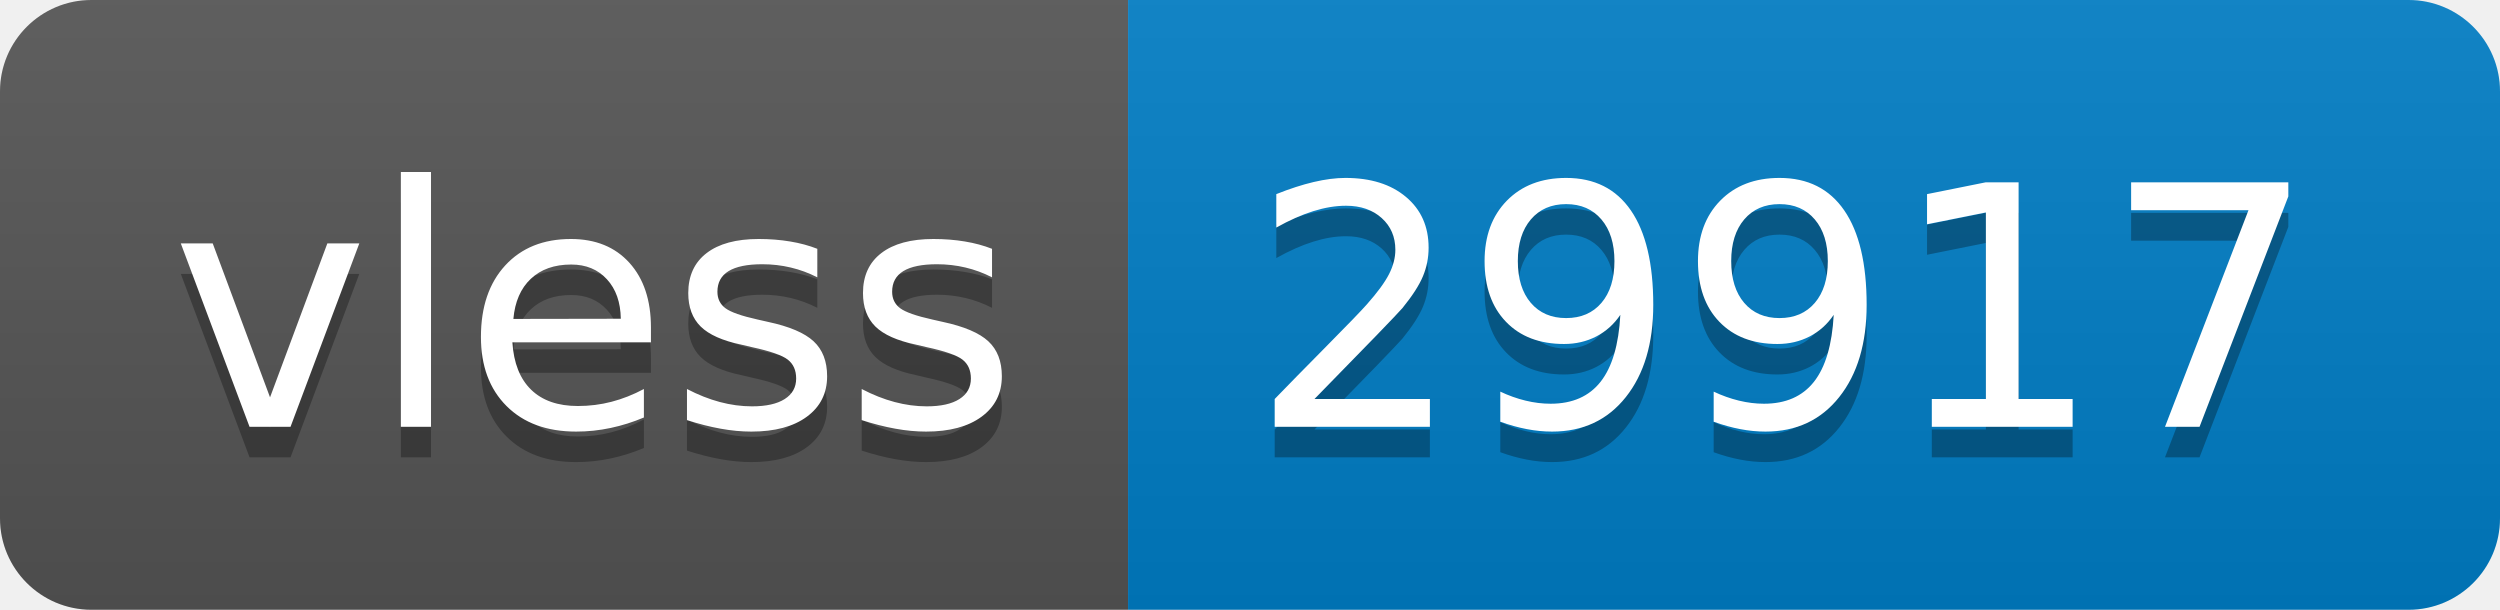
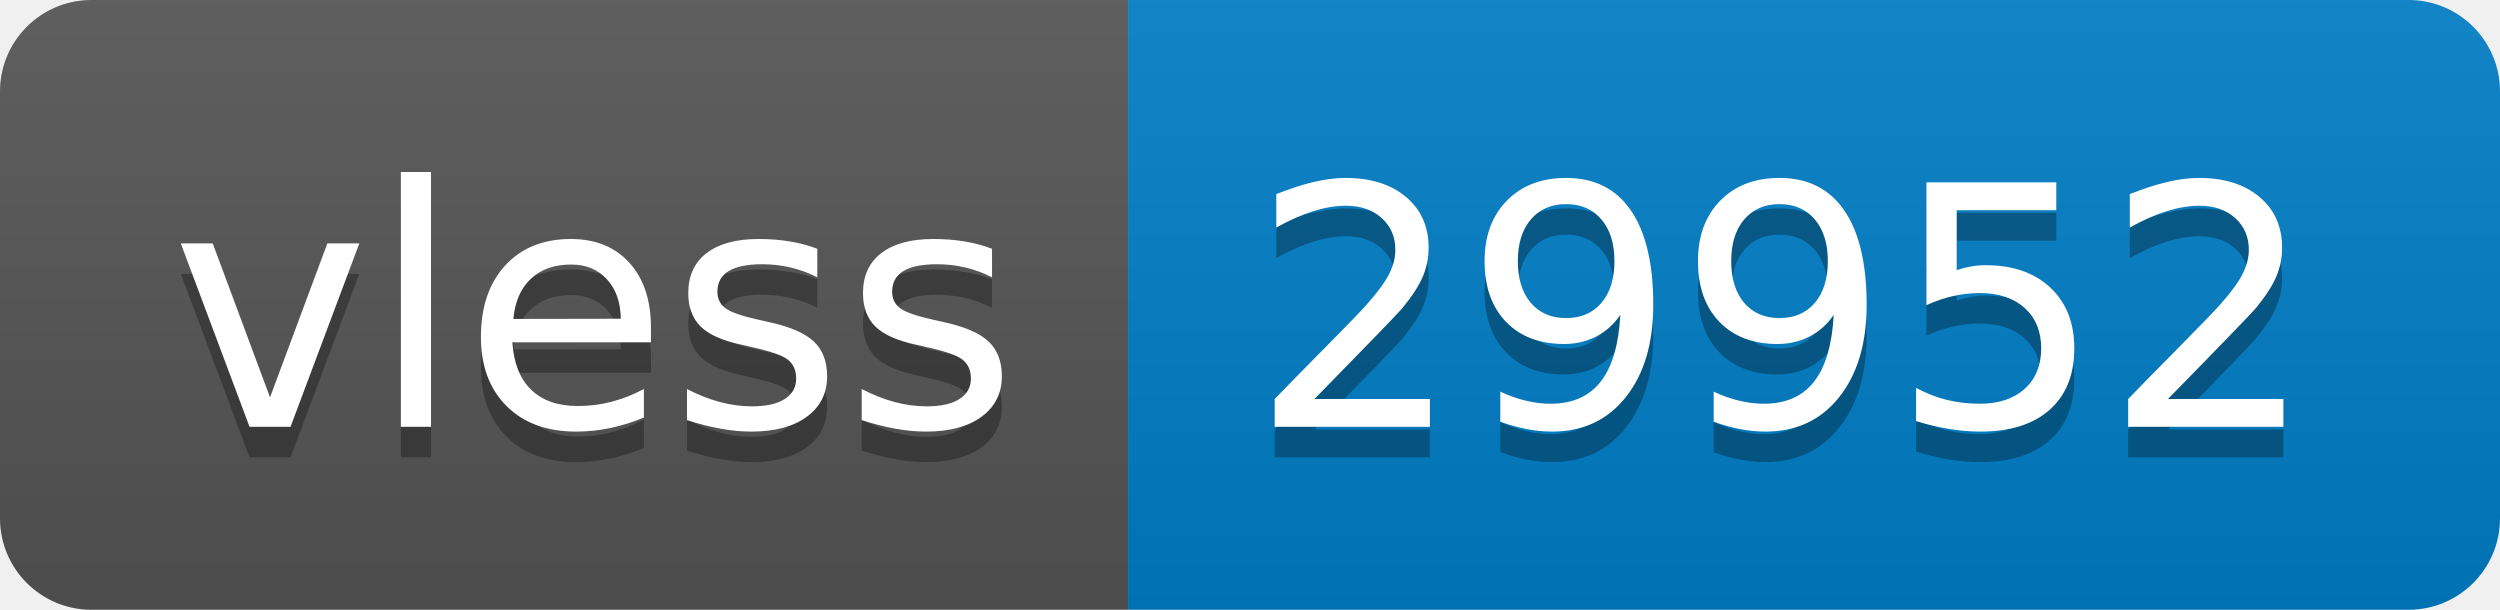
- <svg xmlns="http://www.w3.org/2000/svg" width="82" height="20" role="img" aria-label="vless: 29917">
+ <svg xmlns="http://www.w3.org/2000/svg" width="82" height="20" role="img" aria-label="vless: 29952">
  <linearGradient id="s" x2="0" y2="100%">
    <stop offset="0" stop-color="#bbb" stop-opacity=".1" />
    <stop offset="1" stop-opacity=".1" />
  </linearGradient>
  <clipPath id="r">
    <rect width="82" height="20" rx="3" fill="#fff" />
  </clipPath>
  <g clip-path="url(#r)">
    <rect width="37" height="20" fill="#555" />
    <rect x="37" width="45" height="20" fill="#007ec6" />
    <rect width="82" height="20" fill="url(#s)" />
  </g>
  <g fill="#fff" text-anchor="middle" font-family="Verdana,Geneva,DejaVu Sans,sans-serif" text-rendering="geometricPrecision" font-size="110">
    <text aria-hidden="true" x="195" y="150" fill="#010101" fill-opacity=".3" transform="scale(.1)" textLength="270">vless</text>
    <text x="195" y="140" transform="scale(.1)" fill="#fff" textLength="270">vless</text>
-     <text aria-hidden="true" x="585" y="150" fill="#010101" fill-opacity=".3" transform="scale(.1)" textLength="350">29917</text>
-     <text x="585" y="140" transform="scale(.1)" fill="#fff" textLength="350">29917</text>
+     <text aria-hidden="true" x="585" y="150" fill="#010101" fill-opacity=".3" transform="scale(.1)" textLength="350">29952</text>
+     <text x="585" y="140" transform="scale(.1)" fill="#fff" textLength="350">29952</text>
  </g>
</svg>
